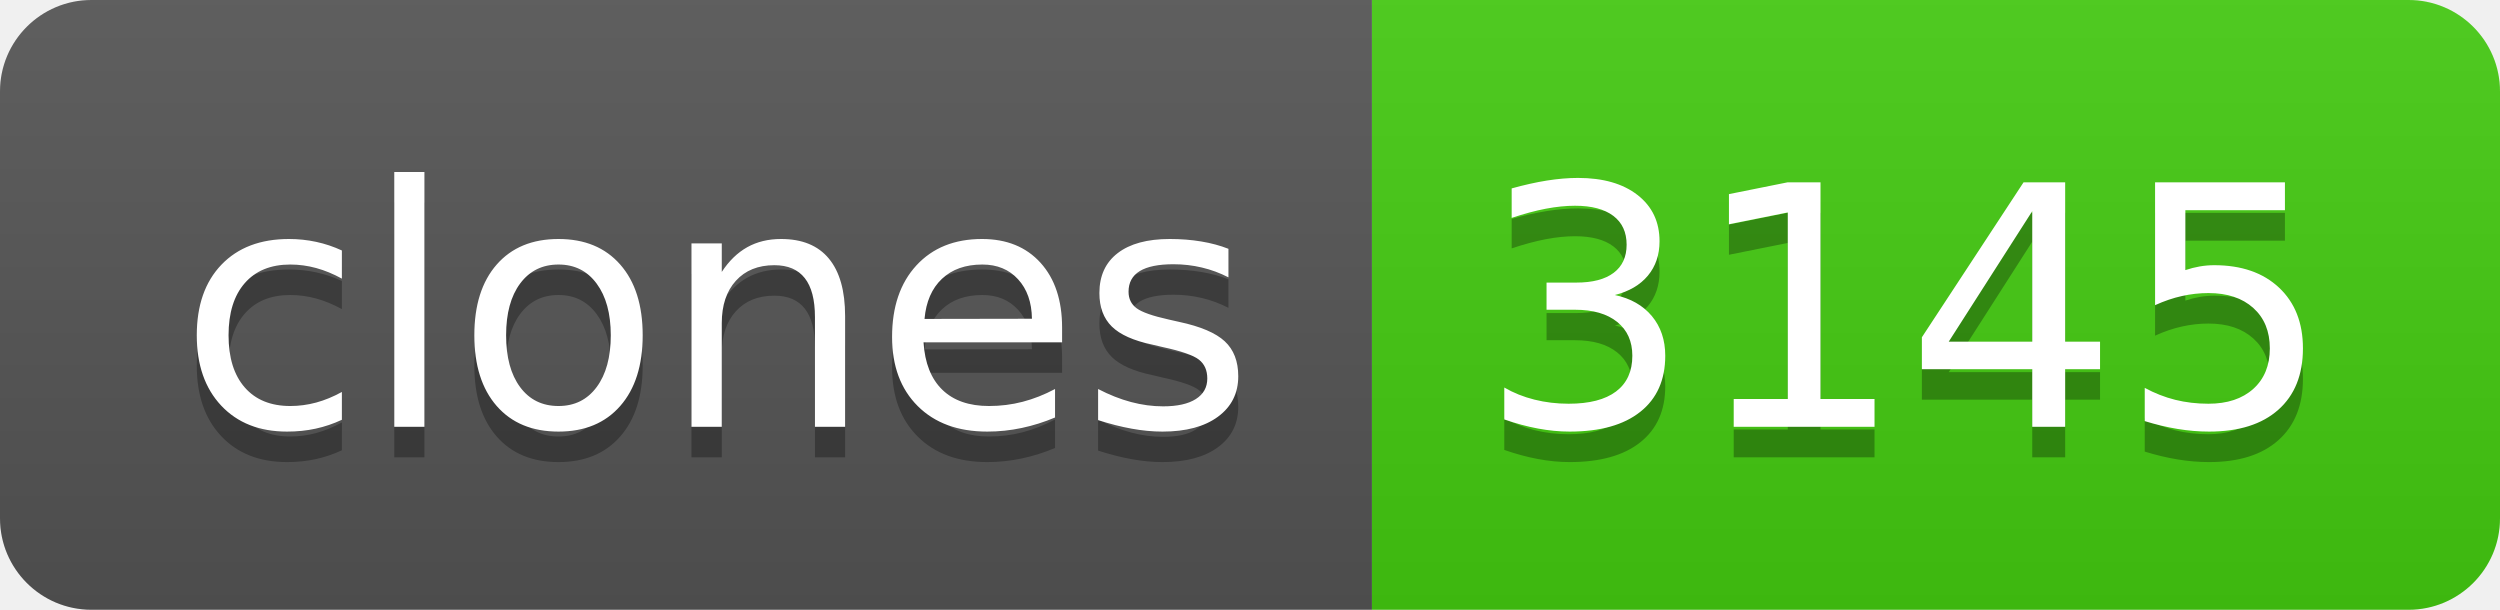
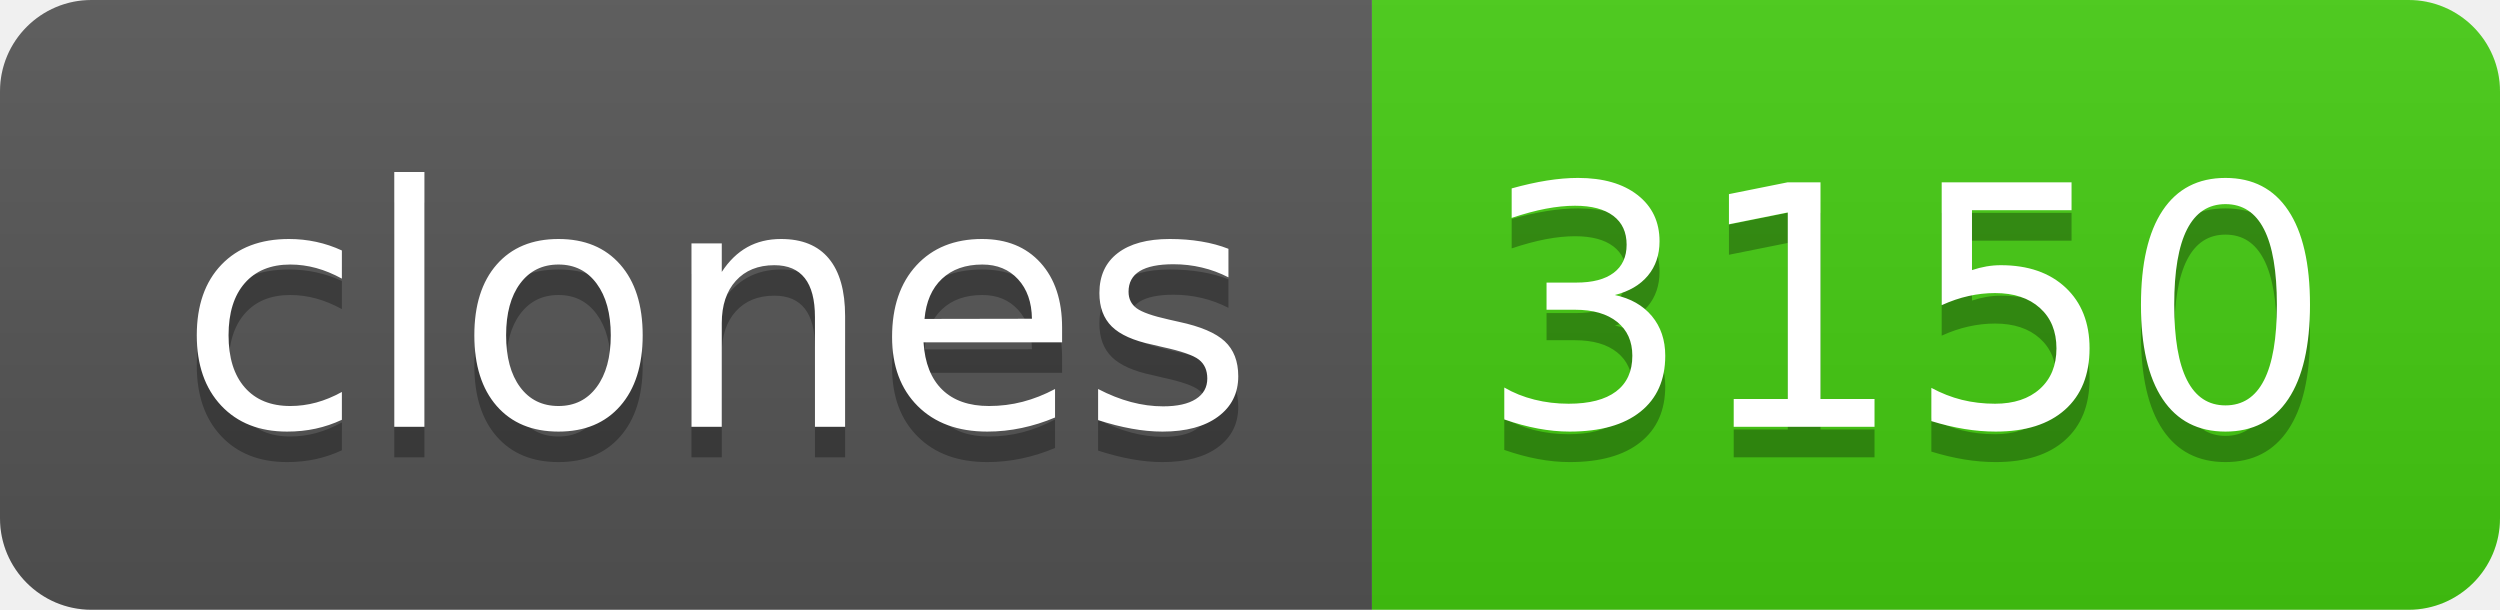
- <svg xmlns="http://www.w3.org/2000/svg" width="82" height="20" role="img" aria-label="clones: 3145">
+ <svg xmlns="http://www.w3.org/2000/svg" width="82" height="20" role="img" aria-label="clones: 3150">
  <linearGradient id="s" x2="0" y2="100%">
    <stop offset="0" stop-color="#bbb" stop-opacity=".1" />
    <stop offset="1" stop-opacity=".1" />
  </linearGradient>
  <clipPath id="r">
    <rect width="82" height="20" rx="3" fill="#fff" />
  </clipPath>
  <g clip-path="url(#r)">
    <rect width="45" height="20" fill="#555" />
    <rect x="45" width="37" height="20" fill="#4c1" />
    <rect width="82" height="20" fill="url(#s)" />
  </g>
  <g fill="#fff" text-anchor="middle" font-family="Verdana,Geneva,DejaVu Sans,sans-serif" text-rendering="geometricPrecision" font-size="110">
    <text aria-hidden="true" x="235" y="150" fill="#010101" fill-opacity=".3" transform="scale(.1)" textLength="350">clones</text>
    <text x="235" y="140" transform="scale(.1)" fill="#fff" textLength="350">clones</text>
-     <text aria-hidden="true" x="625" y="150" fill="#010101" fill-opacity=".3" transform="scale(.1)" textLength="270">3145</text>
-     <text x="625" y="140" transform="scale(.1)" fill="#fff" textLength="270">3145</text>
+     <text aria-hidden="true" x="625" y="150" fill="#010101" fill-opacity=".3" transform="scale(.1)" textLength="270">3150</text>
+     <text x="625" y="140" transform="scale(.1)" fill="#fff" textLength="270">3150</text>
  </g>
</svg>
